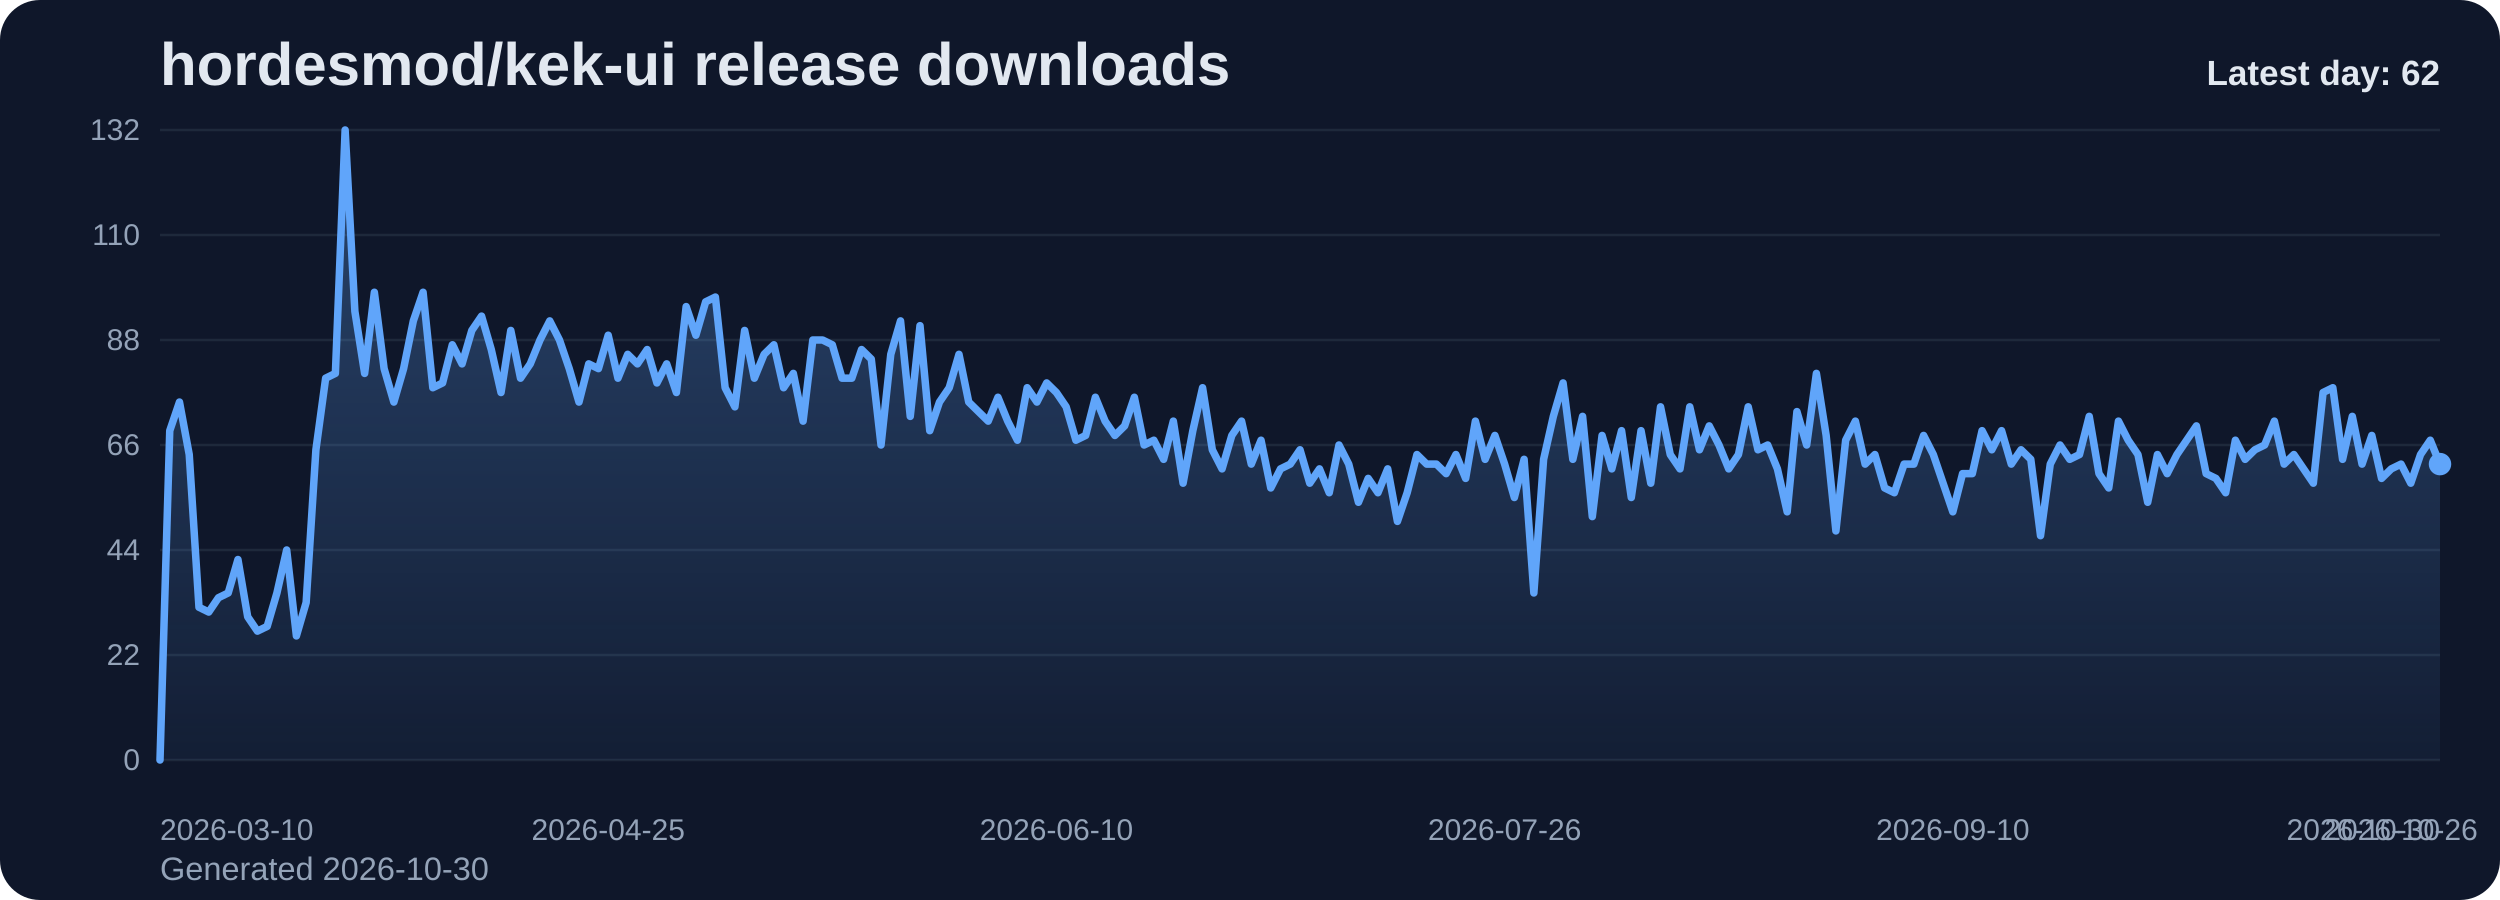
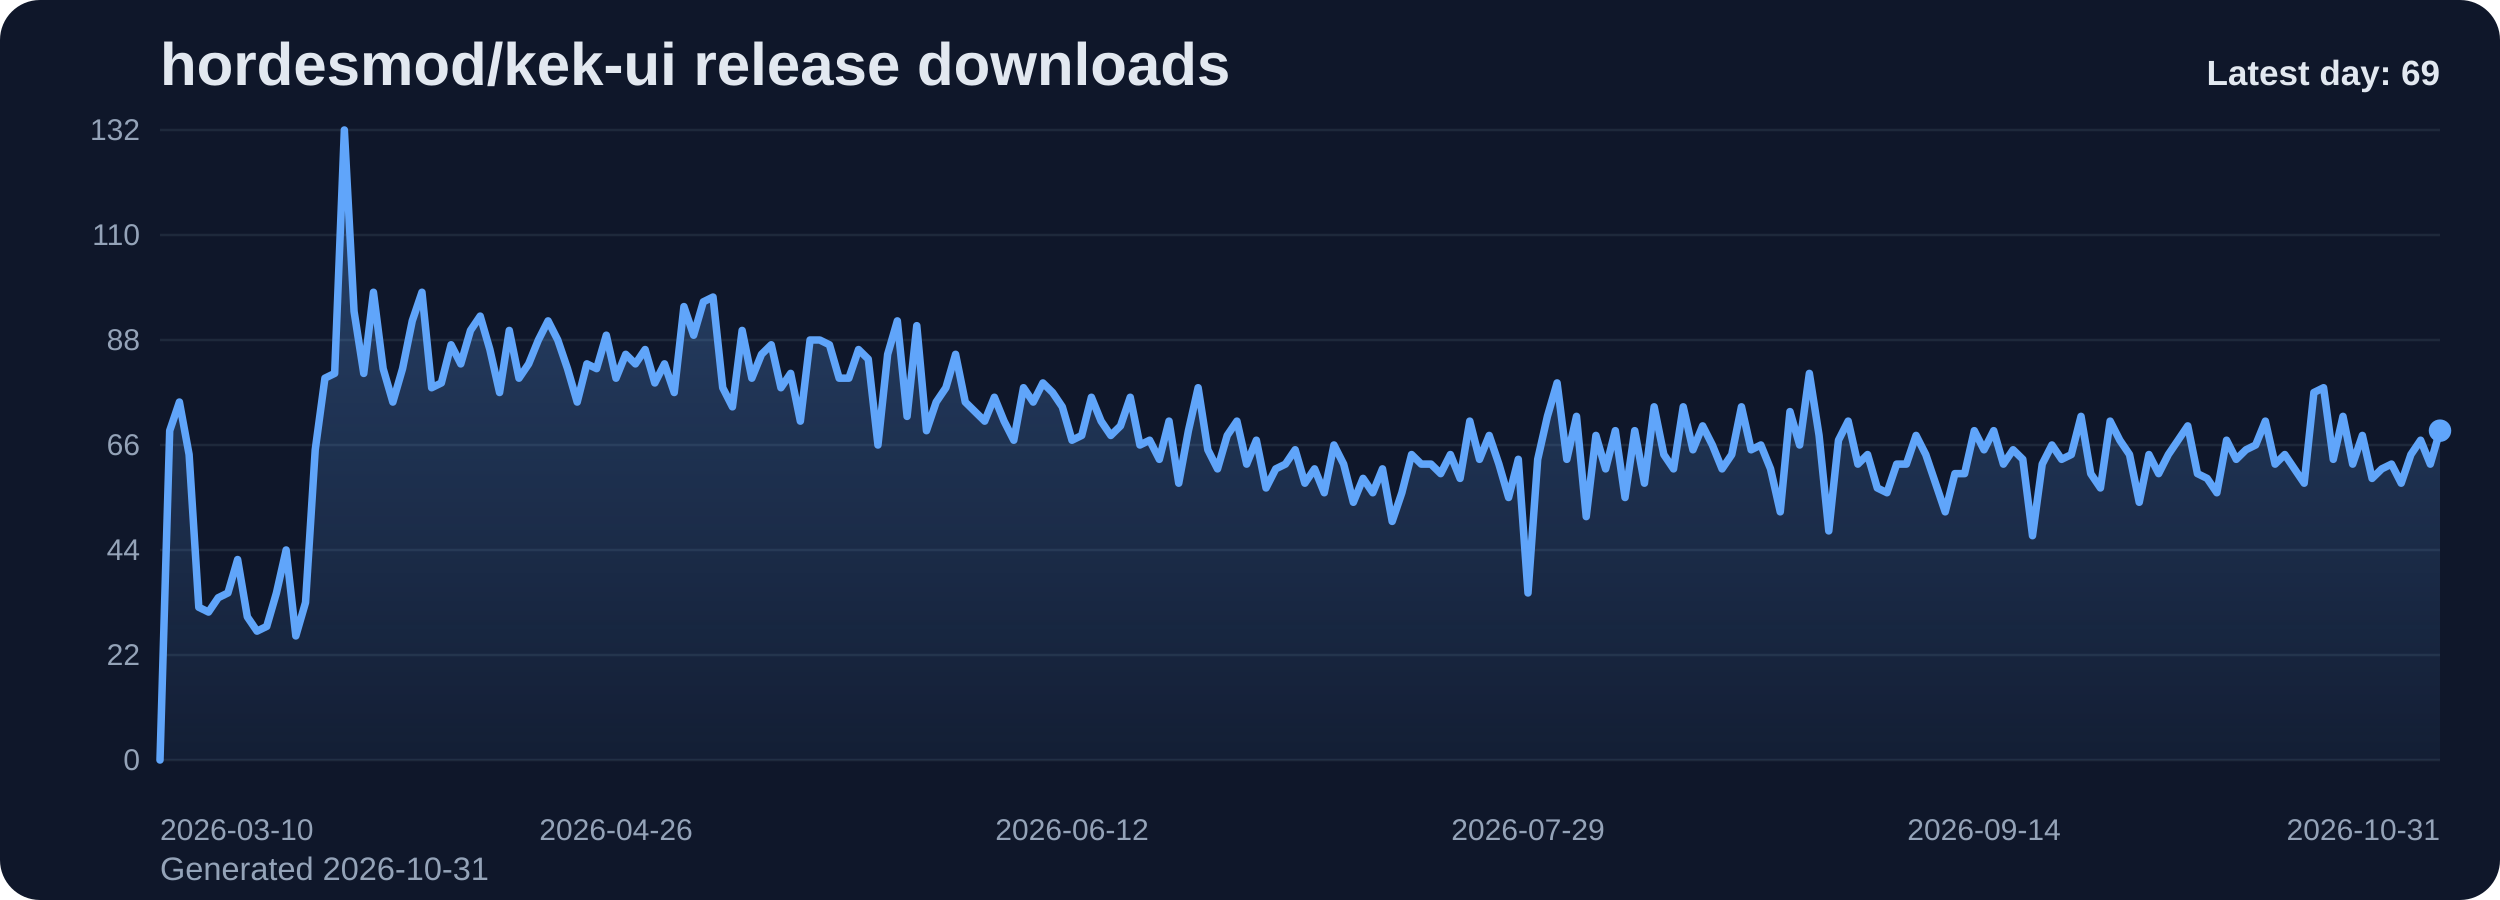
<svg xmlns="http://www.w3.org/2000/svg" viewBox="0 0 1000 360" role="img" aria-label="hordesmod/kek-ui release downloads chart">
  <defs>
    <linearGradient id="fill-daily-slate" x1="0" y1="0" x2="0" y2="1">
      <stop offset="0%" stop-color="#60a5fa" stop-opacity="0.32" />
      <stop offset="100%" stop-color="#60a5fa" stop-opacity="0.05" />
    </linearGradient>
    <style>
      .bg { fill: #0f172a; }
      .title { font: 700 24px Arial, sans-serif; fill: #e2e8f0; }
      .sub { font: 400 13px Arial, sans-serif; fill: #94a3b8; }
      .grid { stroke: #1e293b; stroke-width: 1; }
      .axis { font: 400 12px Arial, sans-serif; fill: #94a3b8; }
      .line { fill: none; stroke: #60a5fa; stroke-width: 3; stroke-linecap: round; stroke-linejoin: round; }
      .dot { fill: #60a5fa; }
      .value { font: 600 11px Arial, sans-serif; fill: #cbd5e1; }
      .latest { font: 700 14px Arial, sans-serif; fill: #e2e8f0; }
    </style>
  </defs>
  <rect class="bg" x="0" y="0" width="1000" height="360" rx="16" />
  <text class="title" x="64" y="34">hordesmod/kek-ui release downloads</text>
-   <text class="sub" x="64" y="352">Generated 2026-10-30</text>
+   <text class="sub" x="64" y="352">Generated 2026-10-31</text>
  <line x1="64" y1="52.00" x2="976" y2="52.00" class="grid" />
  <text x="56" y="56.00" text-anchor="end" class="axis">132</text>
  <line x1="64" y1="94.00" x2="976" y2="94.00" class="grid" />
  <text x="56" y="98.00" text-anchor="end" class="axis">110</text>
  <line x1="64" y1="136.00" x2="976" y2="136.00" class="grid" />
  <text x="56" y="140.00" text-anchor="end" class="axis">88</text>
  <line x1="64" y1="178.00" x2="976" y2="178.00" class="grid" />
  <text x="56" y="182.00" text-anchor="end" class="axis">66</text>
  <line x1="64" y1="220.00" x2="976" y2="220.00" class="grid" />
  <text x="56" y="224.00" text-anchor="end" class="axis">44</text>
  <line x1="64" y1="262.00" x2="976" y2="262.00" class="grid" />
  <text x="56" y="266.00" text-anchor="end" class="axis">22</text>
  <line x1="64" y1="304.00" x2="976" y2="304.00" class="grid" />
  <text x="56" y="308.00" text-anchor="end" class="axis">0</text>
-   <path d="M 64.00 304 L 64.00 304.00 L 67.90 172.27 L 71.79 160.82 L 75.69 181.82 L 79.59 242.91 L 83.49 244.82 L 87.38 239.09 L 91.28 237.18 L 95.18 223.82 L 99.08 246.73 L 102.97 252.45 L 106.87 250.55 L 110.77 237.18 L 114.67 220.00 L 118.56 254.36 L 122.46 241.00 L 126.36 179.91 L 130.26 151.27 L 134.15 149.36 L 138.05 52.00 L 141.95 124.55 L 145.85 149.36 L 149.74 116.91 L 153.64 147.45 L 157.54 160.82 L 161.44 147.45 L 165.33 128.36 L 169.23 116.91 L 173.13 155.09 L 177.03 153.18 L 180.92 137.91 L 184.82 145.55 L 188.72 132.18 L 192.62 126.45 L 196.51 139.82 L 200.41 157.00 L 204.31 132.18 L 208.21 151.27 L 212.10 145.55 L 216.00 136.00 L 219.90 128.36 L 223.79 136.00 L 227.69 147.45 L 231.59 160.82 L 235.49 145.55 L 239.38 147.45 L 243.28 134.09 L 247.18 151.27 L 251.08 141.73 L 254.97 145.55 L 258.87 139.82 L 262.77 153.18 L 266.67 145.55 L 270.56 157.00 L 274.46 122.64 L 278.36 134.09 L 282.26 120.73 L 286.15 118.82 L 290.05 155.09 L 293.95 162.73 L 297.85 132.18 L 301.74 151.27 L 305.64 141.73 L 309.54 137.91 L 313.44 155.09 L 317.33 149.36 L 321.23 168.45 L 325.13 136.00 L 329.03 136.00 L 332.92 137.91 L 336.82 151.27 L 340.72 151.27 L 344.62 139.82 L 348.51 143.64 L 352.41 178.00 L 356.31 141.73 L 360.21 128.36 L 364.10 166.55 L 368.00 130.27 L 371.90 172.27 L 375.79 160.82 L 379.69 155.09 L 383.59 141.73 L 387.49 160.82 L 391.38 164.64 L 395.28 168.45 L 399.18 158.91 L 403.08 168.45 L 406.97 176.09 L 410.87 155.09 L 414.77 160.82 L 418.67 153.18 L 422.56 157.00 L 426.46 162.73 L 430.36 176.09 L 434.26 174.18 L 438.15 158.91 L 442.05 168.45 L 445.95 174.18 L 449.85 170.36 L 453.74 158.91 L 457.64 178.00 L 461.54 176.09 L 465.44 183.73 L 469.33 168.45 L 473.23 193.27 L 477.13 172.27 L 481.03 155.09 L 484.92 179.91 L 488.82 187.55 L 492.72 174.18 L 496.62 168.45 L 500.51 185.64 L 504.41 176.09 L 508.31 195.18 L 512.21 187.55 L 516.10 185.64 L 520.00 179.91 L 523.90 193.27 L 527.79 187.55 L 531.69 197.09 L 535.59 178.00 L 539.49 185.64 L 543.38 200.91 L 547.28 191.36 L 551.18 197.09 L 555.08 187.55 L 558.97 208.55 L 562.87 197.09 L 566.77 181.82 L 570.67 185.64 L 574.56 185.64 L 578.46 189.45 L 582.36 181.82 L 586.26 191.36 L 590.15 168.45 L 594.05 183.73 L 597.95 174.18 L 601.85 185.64 L 605.74 199.00 L 609.64 183.73 L 613.54 237.18 L 617.44 183.73 L 621.33 166.55 L 625.23 153.18 L 629.13 183.73 L 633.03 166.55 L 636.92 206.64 L 640.82 174.18 L 644.72 187.55 L 648.62 172.27 L 652.51 199.00 L 656.41 172.27 L 660.31 193.27 L 664.21 162.73 L 668.10 181.82 L 672.00 187.55 L 675.90 162.73 L 679.79 179.91 L 683.69 170.36 L 687.59 178.00 L 691.49 187.55 L 695.38 181.82 L 699.28 162.73 L 703.18 179.91 L 707.08 178.00 L 710.97 187.55 L 714.87 204.73 L 718.77 164.64 L 722.67 178.00 L 726.56 149.36 L 730.46 174.18 L 734.36 212.36 L 738.26 176.09 L 742.15 168.45 L 746.05 185.64 L 749.95 181.82 L 753.85 195.18 L 757.74 197.09 L 761.64 185.64 L 765.54 185.64 L 769.44 174.18 L 773.33 181.82 L 777.23 193.27 L 781.13 204.73 L 785.03 189.45 L 788.92 189.45 L 792.82 172.27 L 796.72 179.91 L 800.62 172.27 L 804.51 185.64 L 808.41 179.91 L 812.31 183.73 L 816.21 214.27 L 820.10 185.64 L 824.00 178.00 L 827.90 183.73 L 831.79 181.82 L 835.69 166.55 L 839.59 189.45 L 843.49 195.18 L 847.38 168.45 L 851.28 176.09 L 855.18 181.82 L 859.08 200.91 L 862.97 181.82 L 866.87 189.45 L 870.77 181.82 L 874.67 176.09 L 878.56 170.36 L 882.46 189.45 L 886.36 191.36 L 890.26 197.09 L 894.15 176.09 L 898.05 183.73 L 901.95 179.91 L 905.85 178.00 L 909.74 168.45 L 913.64 185.64 L 917.54 181.82 L 921.44 187.55 L 925.33 193.27 L 929.23 157.00 L 933.13 155.09 L 937.03 183.73 L 940.92 166.55 L 944.82 185.64 L 948.72 174.18 L 952.62 191.36 L 956.51 187.55 L 960.41 185.64 L 964.31 193.27 L 968.21 181.82 L 972.10 176.09 L 976.00 185.64 L 976.00 304 Z" fill="url(#fill-daily-slate)" />
-   <polyline class="line" points="64.00,304.00 67.90,172.27 71.79,160.82 75.69,181.82 79.59,242.91 83.49,244.82 87.38,239.09 91.28,237.18 95.18,223.82 99.08,246.73 102.97,252.45 106.87,250.55 110.77,237.18 114.67,220.00 118.56,254.36 122.46,241.00 126.36,179.91 130.26,151.27 134.15,149.36 138.05,52.00 141.95,124.55 145.85,149.36 149.74,116.91 153.64,147.45 157.54,160.82 161.44,147.45 165.33,128.36 169.23,116.91 173.13,155.09 177.03,153.18 180.92,137.91 184.82,145.55 188.72,132.18 192.62,126.45 196.51,139.82 200.41,157.00 204.31,132.18 208.21,151.27 212.10,145.55 216.00,136.00 219.90,128.36 223.79,136.00 227.69,147.45 231.59,160.82 235.49,145.55 239.38,147.45 243.28,134.09 247.18,151.27 251.08,141.73 254.97,145.55 258.87,139.82 262.77,153.18 266.67,145.55 270.56,157.00 274.46,122.64 278.36,134.09 282.26,120.73 286.15,118.82 290.05,155.09 293.95,162.73 297.85,132.18 301.74,151.27 305.64,141.73 309.54,137.91 313.44,155.09 317.33,149.36 321.23,168.45 325.13,136.00 329.03,136.00 332.92,137.91 336.82,151.27 340.72,151.27 344.62,139.82 348.51,143.64 352.41,178.00 356.31,141.73 360.21,128.36 364.10,166.55 368.00,130.27 371.90,172.27 375.79,160.82 379.69,155.09 383.59,141.73 387.49,160.82 391.38,164.64 395.28,168.45 399.18,158.91 403.08,168.45 406.97,176.09 410.87,155.09 414.77,160.82 418.67,153.18 422.56,157.00 426.46,162.73 430.36,176.09 434.26,174.18 438.15,158.91 442.05,168.45 445.95,174.18 449.85,170.36 453.74,158.91 457.64,178.00 461.54,176.09 465.44,183.73 469.33,168.45 473.23,193.27 477.13,172.27 481.03,155.09 484.92,179.91 488.82,187.55 492.72,174.18 496.62,168.45 500.51,185.64 504.41,176.09 508.31,195.18 512.21,187.55 516.10,185.64 520.00,179.91 523.90,193.27 527.79,187.55 531.69,197.09 535.59,178.00 539.49,185.64 543.38,200.91 547.28,191.36 551.18,197.09 555.08,187.55 558.97,208.55 562.87,197.09 566.77,181.82 570.67,185.64 574.56,185.64 578.46,189.45 582.36,181.82 586.26,191.36 590.15,168.45 594.05,183.73 597.95,174.18 601.85,185.64 605.74,199.00 609.64,183.73 613.54,237.18 617.44,183.73 621.33,166.55 625.23,153.18 629.13,183.73 633.03,166.55 636.92,206.64 640.82,174.18 644.72,187.55 648.62,172.27 652.51,199.00 656.41,172.27 660.31,193.27 664.21,162.73 668.10,181.82 672.00,187.55 675.90,162.73 679.79,179.91 683.69,170.36 687.59,178.00 691.49,187.55 695.38,181.82 699.28,162.73 703.18,179.91 707.08,178.00 710.97,187.55 714.87,204.73 718.77,164.64 722.67,178.00 726.56,149.36 730.46,174.18 734.36,212.36 738.26,176.09 742.15,168.45 746.05,185.64 749.95,181.82 753.85,195.18 757.74,197.09 761.64,185.64 765.54,185.64 769.44,174.18 773.33,181.82 777.23,193.27 781.13,204.73 785.03,189.45 788.92,189.45 792.82,172.27 796.72,179.91 800.62,172.27 804.51,185.64 808.41,179.91 812.31,183.73 816.21,214.27 820.10,185.64 824.00,178.00 827.90,183.73 831.79,181.82 835.69,166.55 839.59,189.45 843.49,195.18 847.38,168.45 851.28,176.09 855.18,181.82 859.08,200.91 862.97,181.82 866.87,189.45 870.77,181.82 874.67,176.09 878.56,170.36 882.46,189.45 886.36,191.36 890.26,197.09 894.15,176.09 898.05,183.73 901.95,179.91 905.85,178.00 909.74,168.45 913.64,185.64 917.54,181.82 921.44,187.55 925.33,193.27 929.23,157.00 933.13,155.09 937.03,183.73 940.92,166.55 944.82,185.64 948.72,174.18 952.62,191.36 956.51,187.55 960.41,185.64 964.31,193.27 968.21,181.82 972.10,176.09 976.00,185.64" />
-   <circle class="dot" cx="976.00" cy="185.64" r="4.5" />
+   <path d="M 64.00 304 L 64.00 304.00 L 67.88 172.27 L 71.76 160.82 L 75.64 181.82 L 79.52 242.91 L 83.40 244.82 L 87.29 239.09 L 91.17 237.18 L 95.05 223.82 L 98.93 246.73 L 102.81 252.45 L 106.69 250.55 L 110.57 237.18 L 114.45 220.00 L 118.33 254.36 L 122.21 241.00 L 126.09 179.91 L 129.97 151.27 L 133.86 149.36 L 137.74 52.00 L 141.62 124.55 L 145.50 149.36 L 149.38 116.91 L 153.26 147.45 L 157.14 160.82 L 161.02 147.45 L 164.90 128.36 L 168.78 116.91 L 172.66 155.09 L 176.54 153.18 L 180.43 137.91 L 184.31 145.55 L 188.19 132.18 L 192.07 126.45 L 195.95 139.82 L 199.83 157.00 L 203.71 132.18 L 207.59 151.27 L 211.47 145.55 L 215.35 136.00 L 219.23 128.36 L 223.11 136.00 L 227.00 147.45 L 230.88 160.82 L 234.76 145.55 L 238.64 147.45 L 242.52 134.09 L 246.40 151.27 L 250.28 141.73 L 254.16 145.55 L 258.04 139.82 L 261.92 153.18 L 265.80 145.55 L 269.69 157.00 L 273.57 122.64 L 277.45 134.09 L 281.33 120.73 L 285.21 118.82 L 289.09 155.09 L 292.97 162.73 L 296.85 132.18 L 300.73 151.27 L 304.61 141.73 L 308.49 137.91 L 312.37 155.09 L 316.26 149.36 L 320.14 168.45 L 324.02 136.00 L 327.90 136.00 L 331.78 137.91 L 335.66 151.27 L 339.54 151.27 L 343.42 139.82 L 347.30 143.64 L 351.18 178.00 L 355.06 141.73 L 358.94 128.36 L 362.83 166.55 L 366.71 130.27 L 370.59 172.27 L 374.47 160.82 L 378.35 155.09 L 382.23 141.73 L 386.11 160.82 L 389.99 164.64 L 393.87 168.45 L 397.75 158.91 L 401.63 168.45 L 405.51 176.09 L 409.40 155.09 L 413.28 160.82 L 417.16 153.18 L 421.04 157.00 L 424.92 162.73 L 428.80 176.09 L 432.68 174.18 L 436.56 158.91 L 440.44 168.45 L 444.32 174.18 L 448.20 170.36 L 452.09 158.91 L 455.97 178.00 L 459.85 176.09 L 463.73 183.73 L 467.61 168.45 L 471.49 193.27 L 475.37 172.27 L 479.25 155.09 L 483.13 179.91 L 487.01 187.55 L 490.89 174.18 L 494.77 168.45 L 498.66 185.64 L 502.54 176.09 L 506.42 195.18 L 510.30 187.55 L 514.18 185.64 L 518.06 179.91 L 521.94 193.27 L 525.82 187.55 L 529.70 197.09 L 533.58 178.00 L 537.46 185.64 L 541.34 200.91 L 545.23 191.36 L 549.11 197.09 L 552.99 187.55 L 556.87 208.55 L 560.75 197.09 L 564.63 181.82 L 568.51 185.64 L 572.39 185.64 L 576.27 189.45 L 580.15 181.82 L 584.03 191.36 L 587.91 168.45 L 591.80 183.73 L 595.68 174.18 L 599.56 185.64 L 603.44 199.00 L 607.32 183.73 L 611.20 237.18 L 615.08 183.73 L 618.96 166.55 L 622.84 153.18 L 626.72 183.73 L 630.60 166.55 L 634.49 206.64 L 638.37 174.18 L 642.25 187.55 L 646.13 172.27 L 650.01 199.00 L 653.89 172.27 L 657.77 193.27 L 661.65 162.73 L 665.53 181.82 L 669.41 187.55 L 673.29 162.73 L 677.17 179.91 L 681.06 170.36 L 684.94 178.00 L 688.82 187.55 L 692.70 181.82 L 696.58 162.73 L 700.46 179.91 L 704.34 178.00 L 708.22 187.55 L 712.10 204.73 L 715.98 164.64 L 719.86 178.00 L 723.74 149.36 L 727.63 174.18 L 731.51 212.36 L 735.39 176.09 L 739.27 168.45 L 743.15 185.64 L 747.03 181.82 L 750.91 195.18 L 754.79 197.09 L 758.67 185.64 L 762.55 185.64 L 766.43 174.18 L 770.31 181.82 L 774.20 193.27 L 778.08 204.73 L 781.96 189.45 L 785.84 189.45 L 789.72 172.27 L 793.60 179.91 L 797.48 172.27 L 801.36 185.64 L 805.24 179.91 L 809.12 183.73 L 813.00 214.27 L 816.89 185.64 L 820.77 178.00 L 824.65 183.73 L 828.53 181.82 L 832.41 166.55 L 836.29 189.45 L 840.17 195.18 L 844.05 168.45 L 847.93 176.09 L 851.81 181.82 L 855.69 200.91 L 859.57 181.82 L 863.46 189.45 L 867.34 181.82 L 871.22 176.09 L 875.10 170.36 L 878.98 189.45 L 882.86 191.36 L 886.74 197.09 L 890.62 176.09 L 894.50 183.73 L 898.38 179.91 L 902.26 178.00 L 906.14 168.45 L 910.03 185.64 L 913.91 181.82 L 917.79 187.55 L 921.67 193.27 L 925.55 157.00 L 929.43 155.09 L 933.31 183.73 L 937.19 166.55 L 941.07 185.64 L 944.95 174.18 L 948.83 191.36 L 952.71 187.55 L 956.60 185.64 L 960.48 193.27 L 964.36 181.82 L 968.24 176.09 L 972.12 185.64 L 976.00 172.27 L 976.00 304 Z" fill="url(#fill-daily-slate)" />
+   <polyline class="line" points="64.00,304.00 67.88,172.27 71.76,160.82 75.64,181.82 79.52,242.91 83.40,244.82 87.29,239.09 91.17,237.18 95.05,223.82 98.93,246.73 102.81,252.45 106.69,250.55 110.57,237.18 114.45,220.00 118.33,254.36 122.21,241.00 126.09,179.91 129.97,151.27 133.86,149.36 137.74,52.00 141.62,124.55 145.50,149.36 149.38,116.91 153.26,147.45 157.14,160.82 161.02,147.45 164.90,128.36 168.78,116.91 172.66,155.09 176.54,153.18 180.43,137.91 184.31,145.55 188.19,132.18 192.07,126.45 195.95,139.82 199.83,157.00 203.71,132.18 207.59,151.27 211.47,145.55 215.35,136.00 219.23,128.36 223.11,136.00 227.00,147.45 230.88,160.82 234.76,145.55 238.64,147.45 242.52,134.09 246.40,151.27 250.28,141.73 254.16,145.55 258.04,139.82 261.92,153.18 265.80,145.55 269.69,157.00 273.57,122.64 277.45,134.09 281.33,120.73 285.21,118.82 289.09,155.09 292.97,162.73 296.85,132.18 300.73,151.27 304.61,141.73 308.49,137.91 312.37,155.09 316.26,149.36 320.14,168.45 324.02,136.00 327.90,136.00 331.78,137.91 335.66,151.27 339.54,151.27 343.42,139.82 347.30,143.64 351.18,178.00 355.06,141.73 358.94,128.36 362.83,166.55 366.71,130.27 370.59,172.27 374.47,160.82 378.35,155.09 382.23,141.73 386.11,160.82 389.99,164.64 393.87,168.45 397.75,158.91 401.63,168.45 405.51,176.09 409.40,155.09 413.28,160.82 417.16,153.18 421.04,157.00 424.92,162.73 428.80,176.09 432.68,174.18 436.56,158.91 440.44,168.45 444.32,174.18 448.20,170.36 452.09,158.91 455.97,178.00 459.85,176.09 463.73,183.73 467.61,168.45 471.49,193.27 475.37,172.27 479.25,155.09 483.13,179.91 487.01,187.55 490.89,174.18 494.77,168.45 498.66,185.64 502.54,176.09 506.42,195.18 510.30,187.55 514.18,185.64 518.06,179.91 521.94,193.27 525.82,187.55 529.70,197.09 533.58,178.00 537.46,185.64 541.34,200.91 545.23,191.36 549.11,197.09 552.99,187.55 556.87,208.55 560.75,197.09 564.63,181.82 568.51,185.64 572.39,185.64 576.27,189.45 580.15,181.82 584.03,191.36 587.91,168.45 591.80,183.73 595.68,174.18 599.56,185.64 603.44,199.00 607.32,183.73 611.20,237.18 615.08,183.73 618.96,166.55 622.84,153.18 626.72,183.73 630.60,166.55 634.49,206.64 638.37,174.18 642.25,187.55 646.13,172.27 650.01,199.00 653.89,172.27 657.77,193.27 661.65,162.73 665.53,181.82 669.41,187.55 673.29,162.73 677.17,179.91 681.06,170.36 684.94,178.00 688.82,187.55 692.70,181.82 696.58,162.73 700.46,179.91 704.34,178.00 708.22,187.55 712.10,204.73 715.98,164.64 719.86,178.00 723.74,149.36 727.63,174.18 731.51,212.36 735.39,176.09 739.27,168.45 743.15,185.64 747.03,181.82 750.91,195.18 754.79,197.09 758.67,185.64 762.55,185.64 766.43,174.18 770.31,181.82 774.20,193.27 778.08,204.73 781.96,189.45 785.84,189.45 789.72,172.27 793.60,179.91 797.48,172.27 801.36,185.64 805.24,179.91 809.12,183.73 813.00,214.27 816.89,185.64 820.77,178.00 824.65,183.73 828.53,181.82 832.41,166.55 836.29,189.45 840.17,195.18 844.05,168.45 847.93,176.09 851.81,181.82 855.69,200.91 859.57,181.82 863.46,189.45 867.34,181.82 871.22,176.09 875.10,170.36 878.98,189.45 882.86,191.36 886.74,197.09 890.62,176.09 894.50,183.73 898.38,179.91 902.26,178.00 906.14,168.45 910.03,185.64 913.91,181.82 917.79,187.55 921.67,193.27 925.55,157.00 929.43,155.09 933.31,183.73 937.19,166.55 941.07,185.64 944.95,174.18 948.83,191.36 952.71,187.55 956.60,185.64 960.48,193.27 964.36,181.82 968.24,176.09 972.12,185.64 976.00,172.27" />
+   <circle class="dot" cx="976.00" cy="172.27" r="4.5" />
  <text class="axis" x="64.00" y="336" text-anchor="start">2026-03-10</text>
-   <text class="axis" x="243.28" y="336" text-anchor="middle">2026-04-25</text>
-   <text class="axis" x="422.56" y="336" text-anchor="middle">2026-06-10</text>
-   <text class="axis" x="601.85" y="336" text-anchor="middle">2026-07-26</text>
-   <text class="axis" x="781.13" y="336" text-anchor="middle">2026-09-10</text>
-   <text class="axis" x="960.41" y="336" text-anchor="middle">2026-10-26</text>
-   <text class="axis" x="976.00" y="336" text-anchor="end">2026-10-30</text>
-   <text class="latest" x="976" y="34" text-anchor="end">Latest day: 62</text>
+   <text class="axis" x="246.40" y="336" text-anchor="middle">2026-04-26</text>
+   <text class="axis" x="428.80" y="336" text-anchor="middle">2026-06-12</text>
+   <text class="axis" x="611.20" y="336" text-anchor="middle">2026-07-29</text>
+   <text class="axis" x="793.60" y="336" text-anchor="middle">2026-09-14</text>
+   <text class="axis" x="976.00" y="336" text-anchor="end">2026-10-31</text>
+   <text class="latest" x="976" y="34" text-anchor="end">Latest day: 69</text>
</svg>
